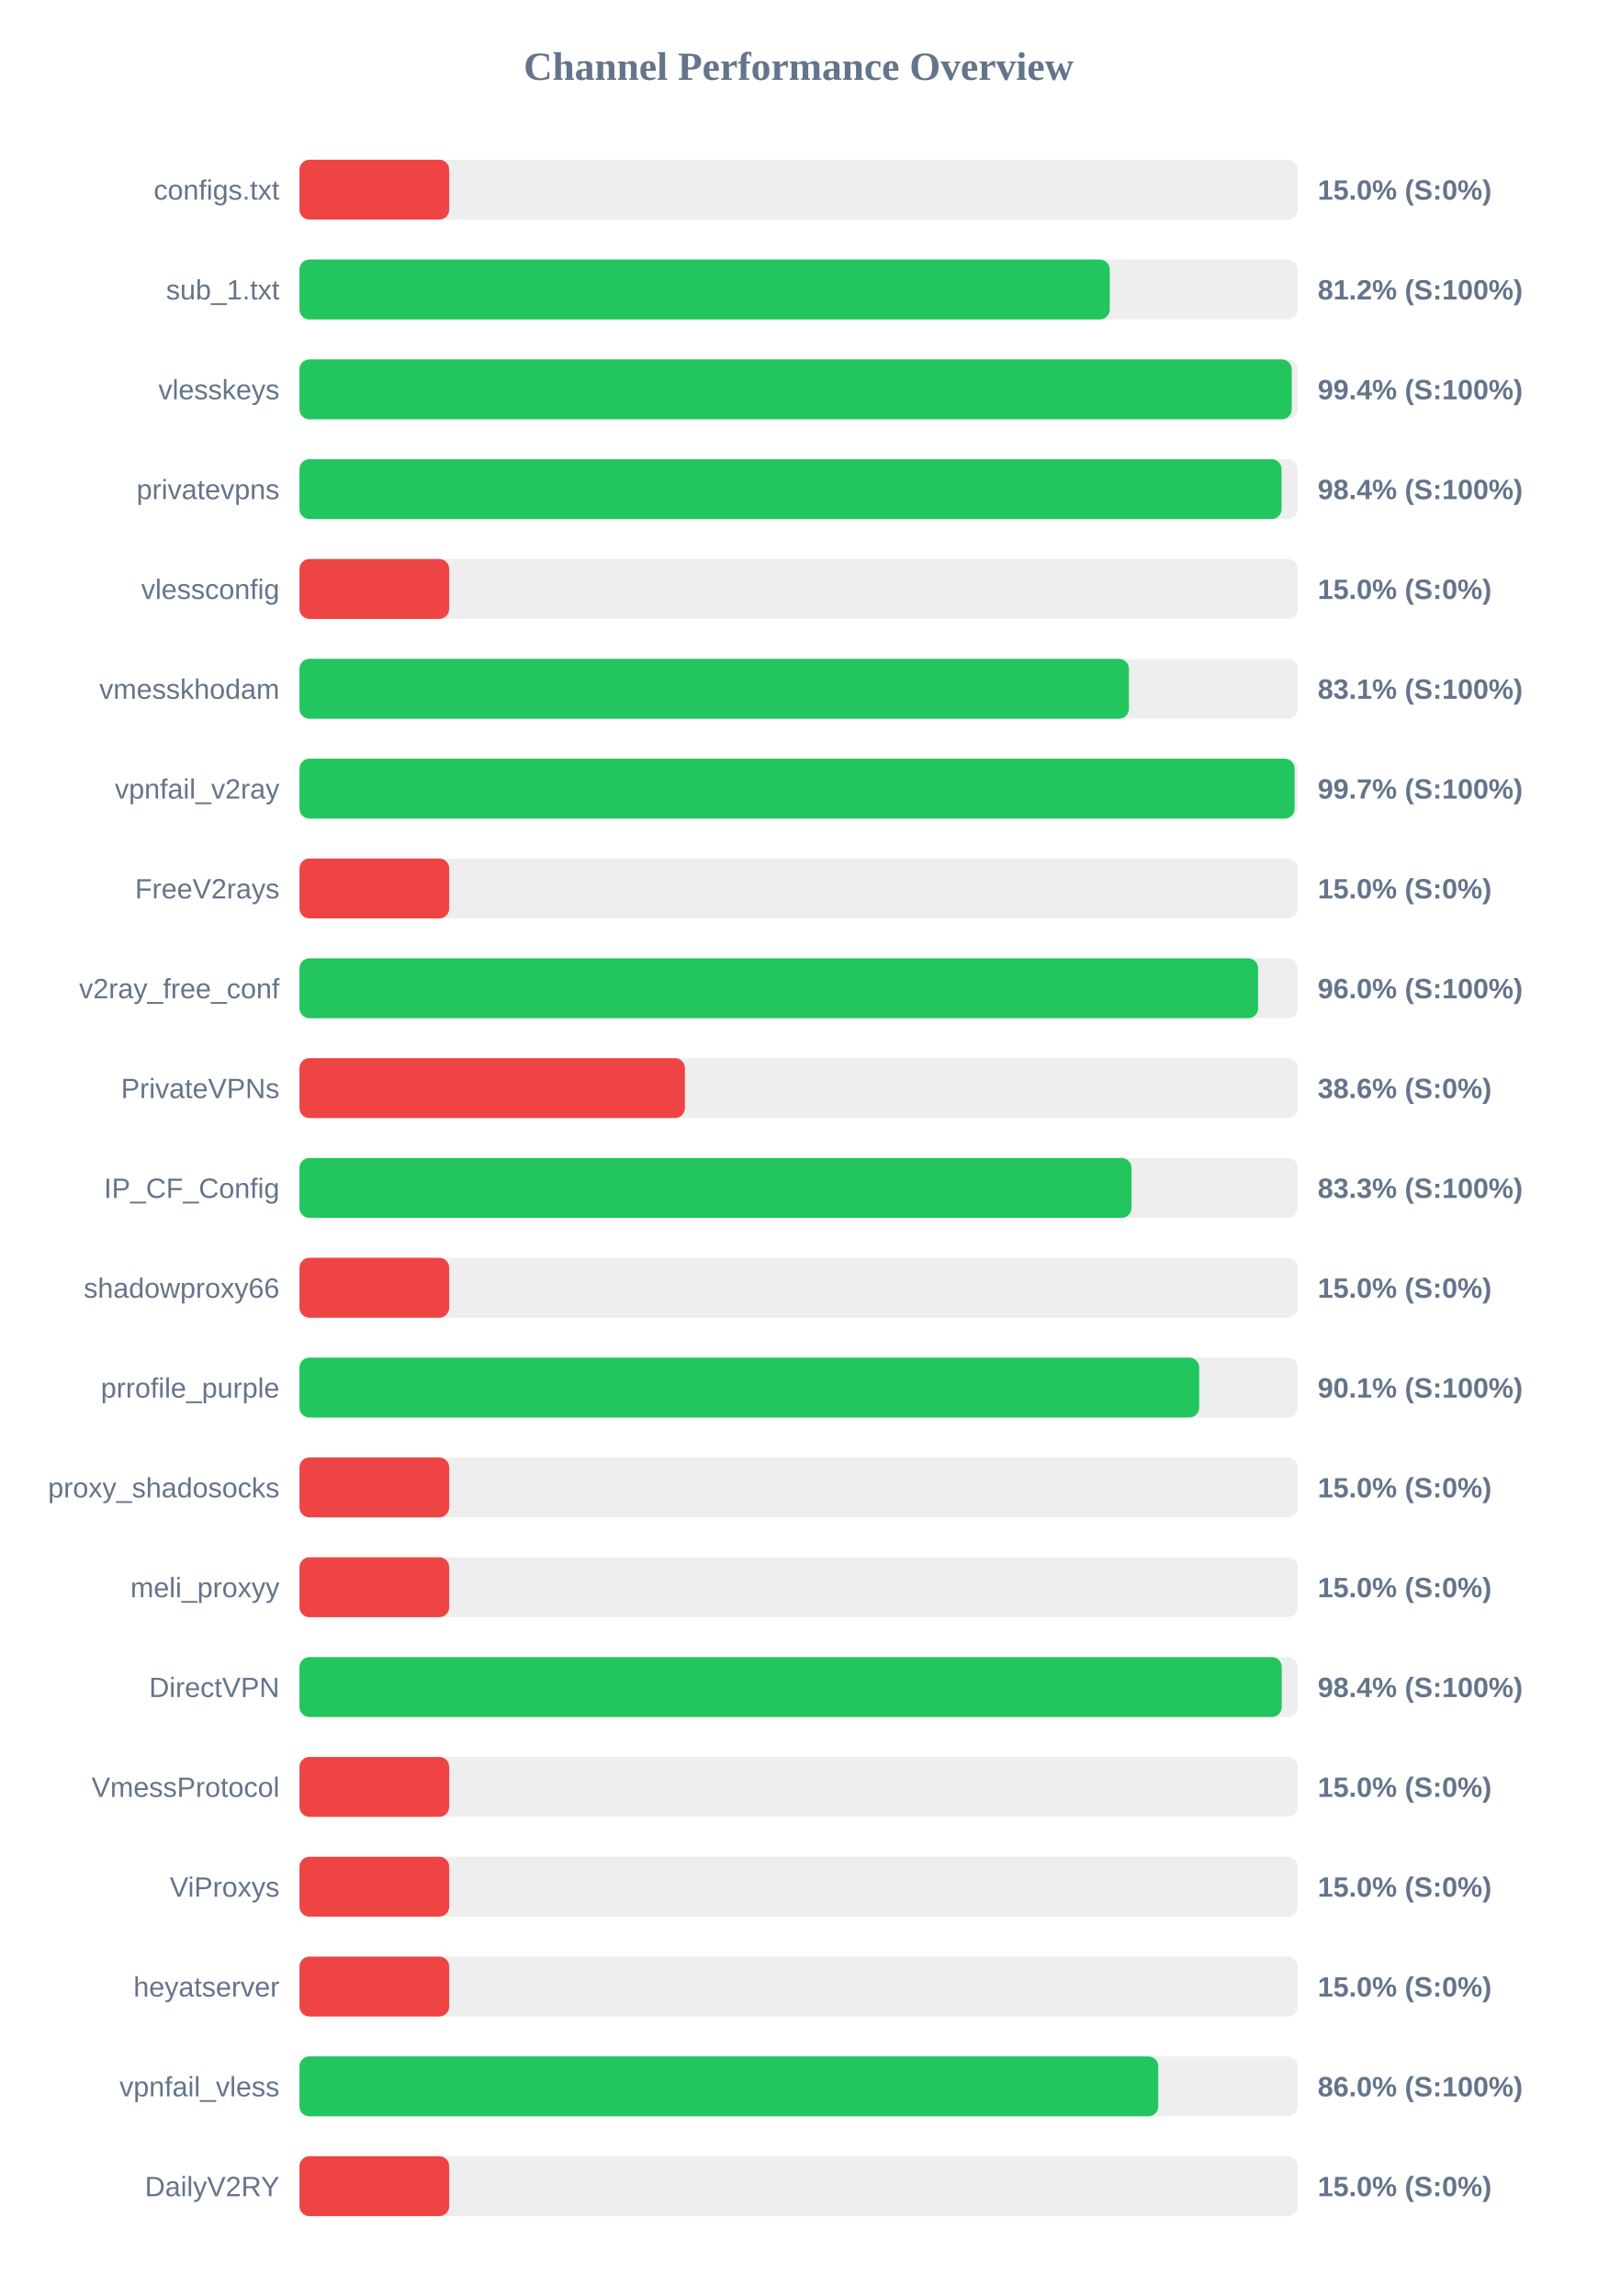
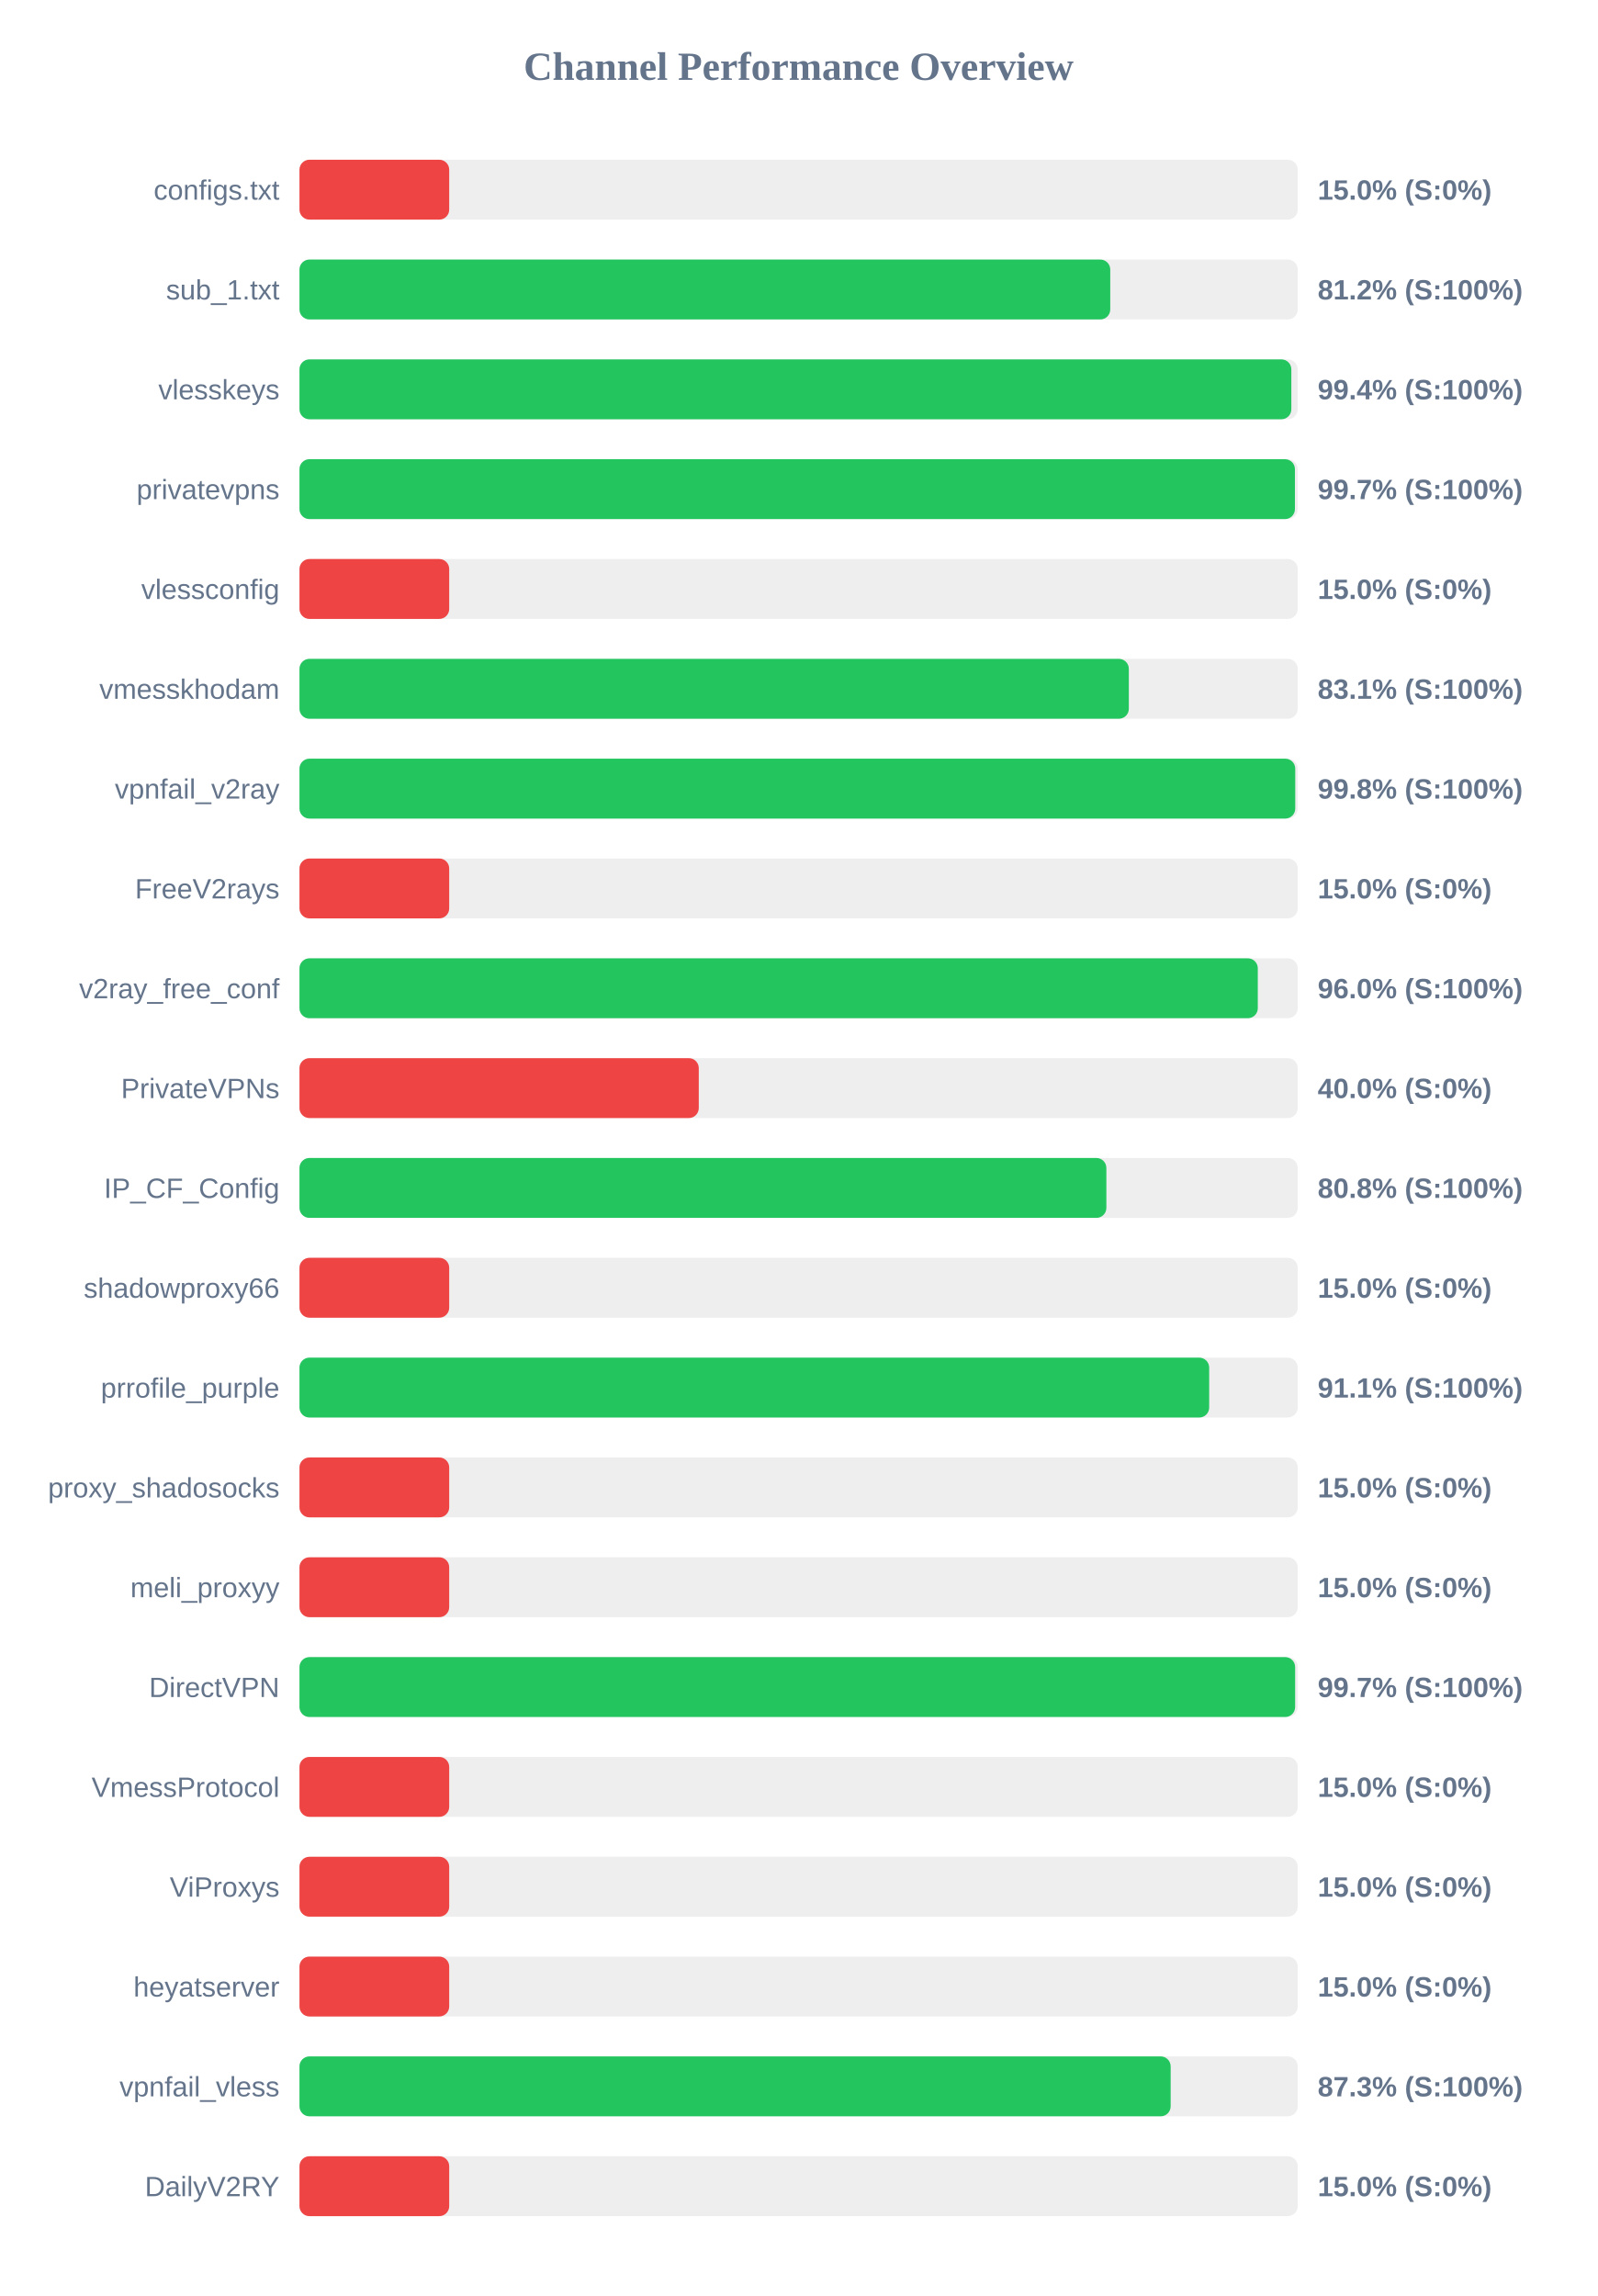
<svg xmlns="http://www.w3.org/2000/svg" width="800" height="1150" version="1.1">
  <style>
        .row { font: 14px Arial; fill: #64748b; }
        .score { font: bold 14px Arial; fill: #64748b; }
    </style>
  <text x="400" y="40" text-anchor="middle" font-size="20px" font-weight="bold" fill="#64748b">Channel Performance Overview</text>
  <rect x="150" y="80" width="500" height="30" fill="#eee" rx="5" />
  <rect x="150" y="80" width="75.0" height="30" fill="#ef4444" rx="5" />
  <text x="140" y="100" text-anchor="end" class="row">configs.txt</text>
  <text x="660" y="100" text-anchor="start" class="score">15.0% (S:0%)</text>
  <rect x="150" y="130" width="500" height="30" fill="#eee" rx="5" />
-   <rect x="150" y="130" width="405.85" height="30" fill="#22c55e" rx="5" />
+   <rect x="150" y="130" width="406.1" height="30" fill="#22c55e" rx="5" />
  <text x="140" y="150" text-anchor="end" class="row">sub_1.txt</text>
  <text x="660" y="150" text-anchor="start" class="score">81.2% (S:100%)</text>
  <rect x="150" y="180" width="500" height="30" fill="#eee" rx="5" />
-   <rect x="150" y="180" width="497.0" height="30" fill="#22c55e" rx="5" />
+   <rect x="150" y="180" width="496.8" height="30" fill="#22c55e" rx="5" />
  <text x="140" y="200" text-anchor="end" class="row">vlesskeys</text>
  <text x="660" y="200" text-anchor="start" class="score">99.4% (S:100%)</text>
  <rect x="150" y="230" width="500" height="30" fill="#eee" rx="5" />
-   <rect x="150" y="230" width="491.9" height="30" fill="#22c55e" rx="5" />
+   <rect x="150" y="230" width="498.6" height="30" fill="#22c55e" rx="5" />
  <text x="140" y="250" text-anchor="end" class="row">privatevpns</text>
-   <text x="660" y="250" text-anchor="start" class="score">98.4% (S:100%)</text>
+   <text x="660" y="250" text-anchor="start" class="score">99.7% (S:100%)</text>
  <rect x="150" y="280" width="500" height="30" fill="#eee" rx="5" />
  <rect x="150" y="280" width="75.0" height="30" fill="#ef4444" rx="5" />
  <text x="140" y="300" text-anchor="end" class="row">vlessconfig</text>
  <text x="660" y="300" text-anchor="start" class="score">15.0% (S:0%)</text>
  <rect x="150" y="330" width="500" height="30" fill="#eee" rx="5" />
-   <rect x="150" y="330" width="415.45" height="30" fill="#22c55e" rx="5" />
+   <rect x="150" y="330" width="415.4" height="30" fill="#22c55e" rx="5" />
  <text x="140" y="350" text-anchor="end" class="row">vmesskhodam</text>
  <text x="660" y="350" text-anchor="start" class="score">83.1% (S:100%)</text>
  <rect x="150" y="380" width="500" height="30" fill="#eee" rx="5" />
-   <rect x="150" y="380" width="498.45" height="30" fill="#22c55e" rx="5" />
+   <rect x="150" y="380" width="498.75" height="30" fill="#22c55e" rx="5" />
  <text x="140" y="400" text-anchor="end" class="row">vpnfail_v2ray</text>
-   <text x="660" y="400" text-anchor="start" class="score">99.7% (S:100%)</text>
+   <text x="660" y="400" text-anchor="start" class="score">99.8% (S:100%)</text>
  <rect x="150" y="430" width="500" height="30" fill="#eee" rx="5" />
  <rect x="150" y="430" width="75.0" height="30" fill="#ef4444" rx="5" />
  <text x="140" y="450" text-anchor="end" class="row">FreeV2rays</text>
  <text x="660" y="450" text-anchor="start" class="score">15.0% (S:0%)</text>
  <rect x="150" y="480" width="500" height="30" fill="#eee" rx="5" />
-   <rect x="150" y="480" width="480.15" height="30" fill="#22c55e" rx="5" />
+   <rect x="150" y="480" width="480.0" height="30" fill="#22c55e" rx="5" />
  <text x="140" y="500" text-anchor="end" class="row">v2ray_free_conf</text>
  <text x="660" y="500" text-anchor="start" class="score">96.0% (S:100%)</text>
  <rect x="150" y="530" width="500" height="30" fill="#eee" rx="5" />
-   <rect x="150" y="530" width="193.05" height="30" fill="#ef4444" rx="5" />
+   <rect x="150" y="530" width="200.0" height="30" fill="#ef4444" rx="5" />
  <text x="140" y="550" text-anchor="end" class="row">PrivateVPNs</text>
-   <text x="660" y="550" text-anchor="start" class="score">38.6% (S:0%)</text>
+   <text x="660" y="550" text-anchor="start" class="score">40.0% (S:0%)</text>
  <rect x="150" y="580" width="500" height="30" fill="#eee" rx="5" />
-   <rect x="150" y="580" width="416.75" height="30" fill="#22c55e" rx="5" />
+   <rect x="150" y="580" width="404.15" height="30" fill="#22c55e" rx="5" />
  <text x="140" y="600" text-anchor="end" class="row">IP_CF_Config</text>
-   <text x="660" y="600" text-anchor="start" class="score">83.3% (S:100%)</text>
+   <text x="660" y="600" text-anchor="start" class="score">80.8% (S:100%)</text>
  <rect x="150" y="630" width="500" height="30" fill="#eee" rx="5" />
  <rect x="150" y="630" width="75.0" height="30" fill="#ef4444" rx="5" />
  <text x="140" y="650" text-anchor="end" class="row">shadowproxy66</text>
  <text x="660" y="650" text-anchor="start" class="score">15.0% (S:0%)</text>
  <rect x="150" y="680" width="500" height="30" fill="#eee" rx="5" />
-   <rect x="150" y="680" width="450.65" height="30" fill="#22c55e" rx="5" />
+   <rect x="150" y="680" width="455.65" height="30" fill="#22c55e" rx="5" />
  <text x="140" y="700" text-anchor="end" class="row">prrofile_purple</text>
-   <text x="660" y="700" text-anchor="start" class="score">90.1% (S:100%)</text>
+   <text x="660" y="700" text-anchor="start" class="score">91.1% (S:100%)</text>
  <rect x="150" y="730" width="500" height="30" fill="#eee" rx="5" />
  <rect x="150" y="730" width="75.0" height="30" fill="#ef4444" rx="5" />
  <text x="140" y="750" text-anchor="end" class="row">proxy_shadosocks</text>
  <text x="660" y="750" text-anchor="start" class="score">15.0% (S:0%)</text>
  <rect x="150" y="780" width="500" height="30" fill="#eee" rx="5" />
  <rect x="150" y="780" width="75.0" height="30" fill="#ef4444" rx="5" />
  <text x="140" y="800" text-anchor="end" class="row">meli_proxyy</text>
  <text x="660" y="800" text-anchor="start" class="score">15.0% (S:0%)</text>
  <rect x="150" y="830" width="500" height="30" fill="#eee" rx="5" />
-   <rect x="150" y="830" width="492.0" height="30" fill="#22c55e" rx="5" />
+   <rect x="150" y="830" width="498.7" height="30" fill="#22c55e" rx="5" />
  <text x="140" y="850" text-anchor="end" class="row">DirectVPN</text>
-   <text x="660" y="850" text-anchor="start" class="score">98.4% (S:100%)</text>
+   <text x="660" y="850" text-anchor="start" class="score">99.7% (S:100%)</text>
  <rect x="150" y="880" width="500" height="30" fill="#eee" rx="5" />
  <rect x="150" y="880" width="75.0" height="30" fill="#ef4444" rx="5" />
  <text x="140" y="900" text-anchor="end" class="row">VmessProtocol</text>
  <text x="660" y="900" text-anchor="start" class="score">15.0% (S:0%)</text>
  <rect x="150" y="930" width="500" height="30" fill="#eee" rx="5" />
  <rect x="150" y="930" width="75.0" height="30" fill="#ef4444" rx="5" />
  <text x="140" y="950" text-anchor="end" class="row">ViProxys</text>
  <text x="660" y="950" text-anchor="start" class="score">15.0% (S:0%)</text>
  <rect x="150" y="980" width="500" height="30" fill="#eee" rx="5" />
  <rect x="150" y="980" width="75.0" height="30" fill="#ef4444" rx="5" />
  <text x="140" y="1000" text-anchor="end" class="row">heyatserver</text>
  <text x="660" y="1000" text-anchor="start" class="score">15.0% (S:0%)</text>
  <rect x="150" y="1030" width="500" height="30" fill="#eee" rx="5" />
-   <rect x="150" y="1030" width="430.15" height="30" fill="#22c55e" rx="5" />
+   <rect x="150" y="1030" width="436.35" height="30" fill="#22c55e" rx="5" />
  <text x="140" y="1050" text-anchor="end" class="row">vpnfail_vless</text>
-   <text x="660" y="1050" text-anchor="start" class="score">86.0% (S:100%)</text>
+   <text x="660" y="1050" text-anchor="start" class="score">87.3% (S:100%)</text>
  <rect x="150" y="1080" width="500" height="30" fill="#eee" rx="5" />
  <rect x="150" y="1080" width="75.0" height="30" fill="#ef4444" rx="5" />
  <text x="140" y="1100" text-anchor="end" class="row">DailyV2RY</text>
  <text x="660" y="1100" text-anchor="start" class="score">15.0% (S:0%)</text>
</svg>
